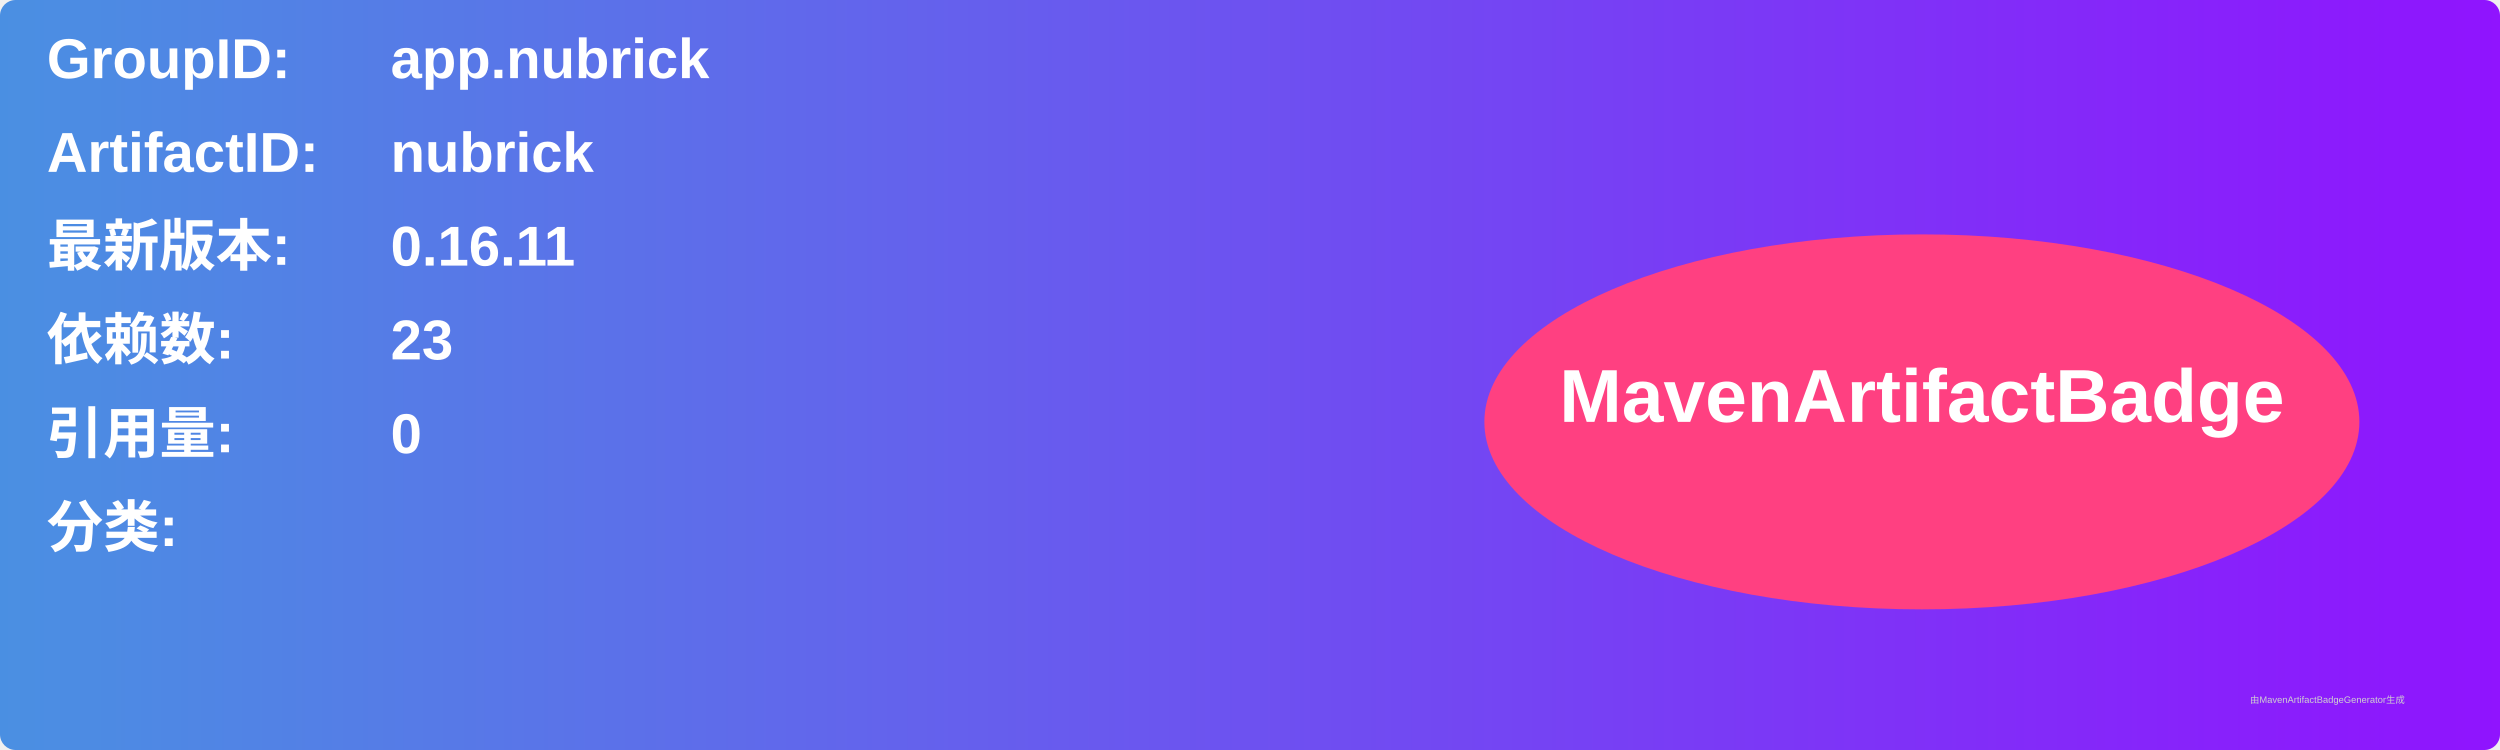
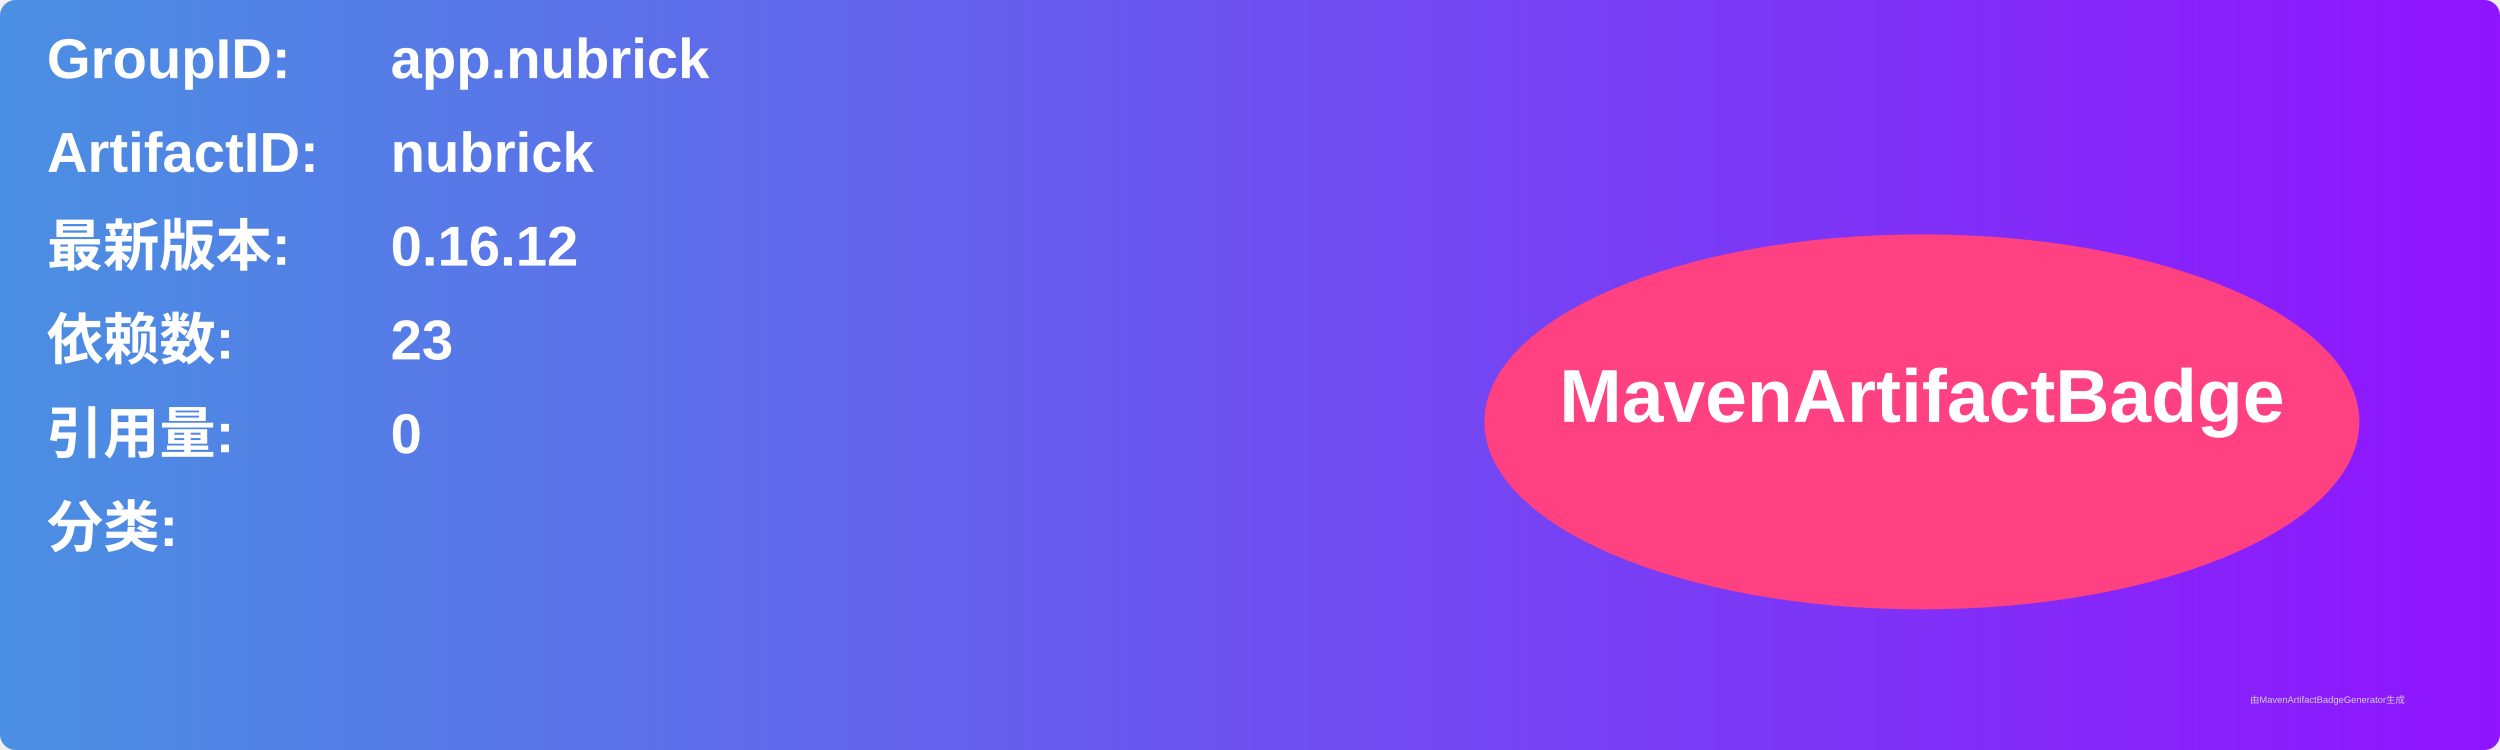
<svg xmlns="http://www.w3.org/2000/svg" width="800" height="240" viewBox="0 0 800 240">
  <linearGradient id="grad" x1="0%" y1="0%" x2="100%" y2="0%">
    <stop offset="0%" stop-color="#4a90e2" />
    <stop offset="100%" stop-color="#9013fe" />
  </linearGradient>
  <rect width="100%" height="100%" rx="5" ry="5" fill="url(#grad)" />
  <g transform="translate(15, 15)">
    <text x="0" y="10" font-family="Arial" font-size="18" fill="white" font-weight="bold" width="260">GroupID:</text>
    <text x="110" y="10" font-family="Arial" font-size="18" fill="white" font-weight="bold" width="460">app.nubrick</text>
    <text x="0" y="40" font-family="Arial" font-size="18" fill="white" font-weight="bold" width="260">ArtifactID:</text>
    <text x="110" y="40" font-family="Arial" font-size="18" fill="white" font-weight="bold" width="460">nubrick</text>
    <text x="0" y="70" font-family="Arial" font-size="18" fill="white" font-weight="bold">最新版本:</text>
    <text x="110" y="70" font-family="Arial" font-size="18" fill="white" font-weight="bold">
-       <tspan font-weight="bold">0.16.11</tspan>
+       <tspan font-weight="bold">0.16.12</tspan>
    </text>
    <text x="0" y="100" font-family="Arial" font-size="18" fill="white" font-weight="bold">依赖数: </text>
    <text x="110" y="100" font-family="Arial" font-size="18" fill="white">
      <tspan font-weight="bold">23</tspan>
    </text>
    <text x="0" y="130" font-family="Arial" font-size="18" fill="white" font-weight="bold">引用量: </text>
    <text x="110" y="130" font-family="Arial" font-size="18" fill="white">
      <tspan font-weight="bold">0</tspan>
    </text>
    <text x="0" y="160" font-family="Arial" font-size="18" fill="white" font-weight="bold">分类:</text>
    <text x="10" y="190" font-family="Arial" font-size="10" fill="white">
      <tspan font-weight="bold" />
    </text>
    <ellipse cx="600" cy="120" rx="140" ry="60" fill="#ff4081" />
    <text x="600" y="120" text-anchor="middle" font-family="Arial" font-size="24" fill="white" font-weight="bold">MavenArtifactBadge</text>
  </g>
  <text x="720" y="225" font-family="Arial" font-size="3" fill="#d0d0d0">由MavenArtifactBadgeGenerator生成</text>
</svg>
